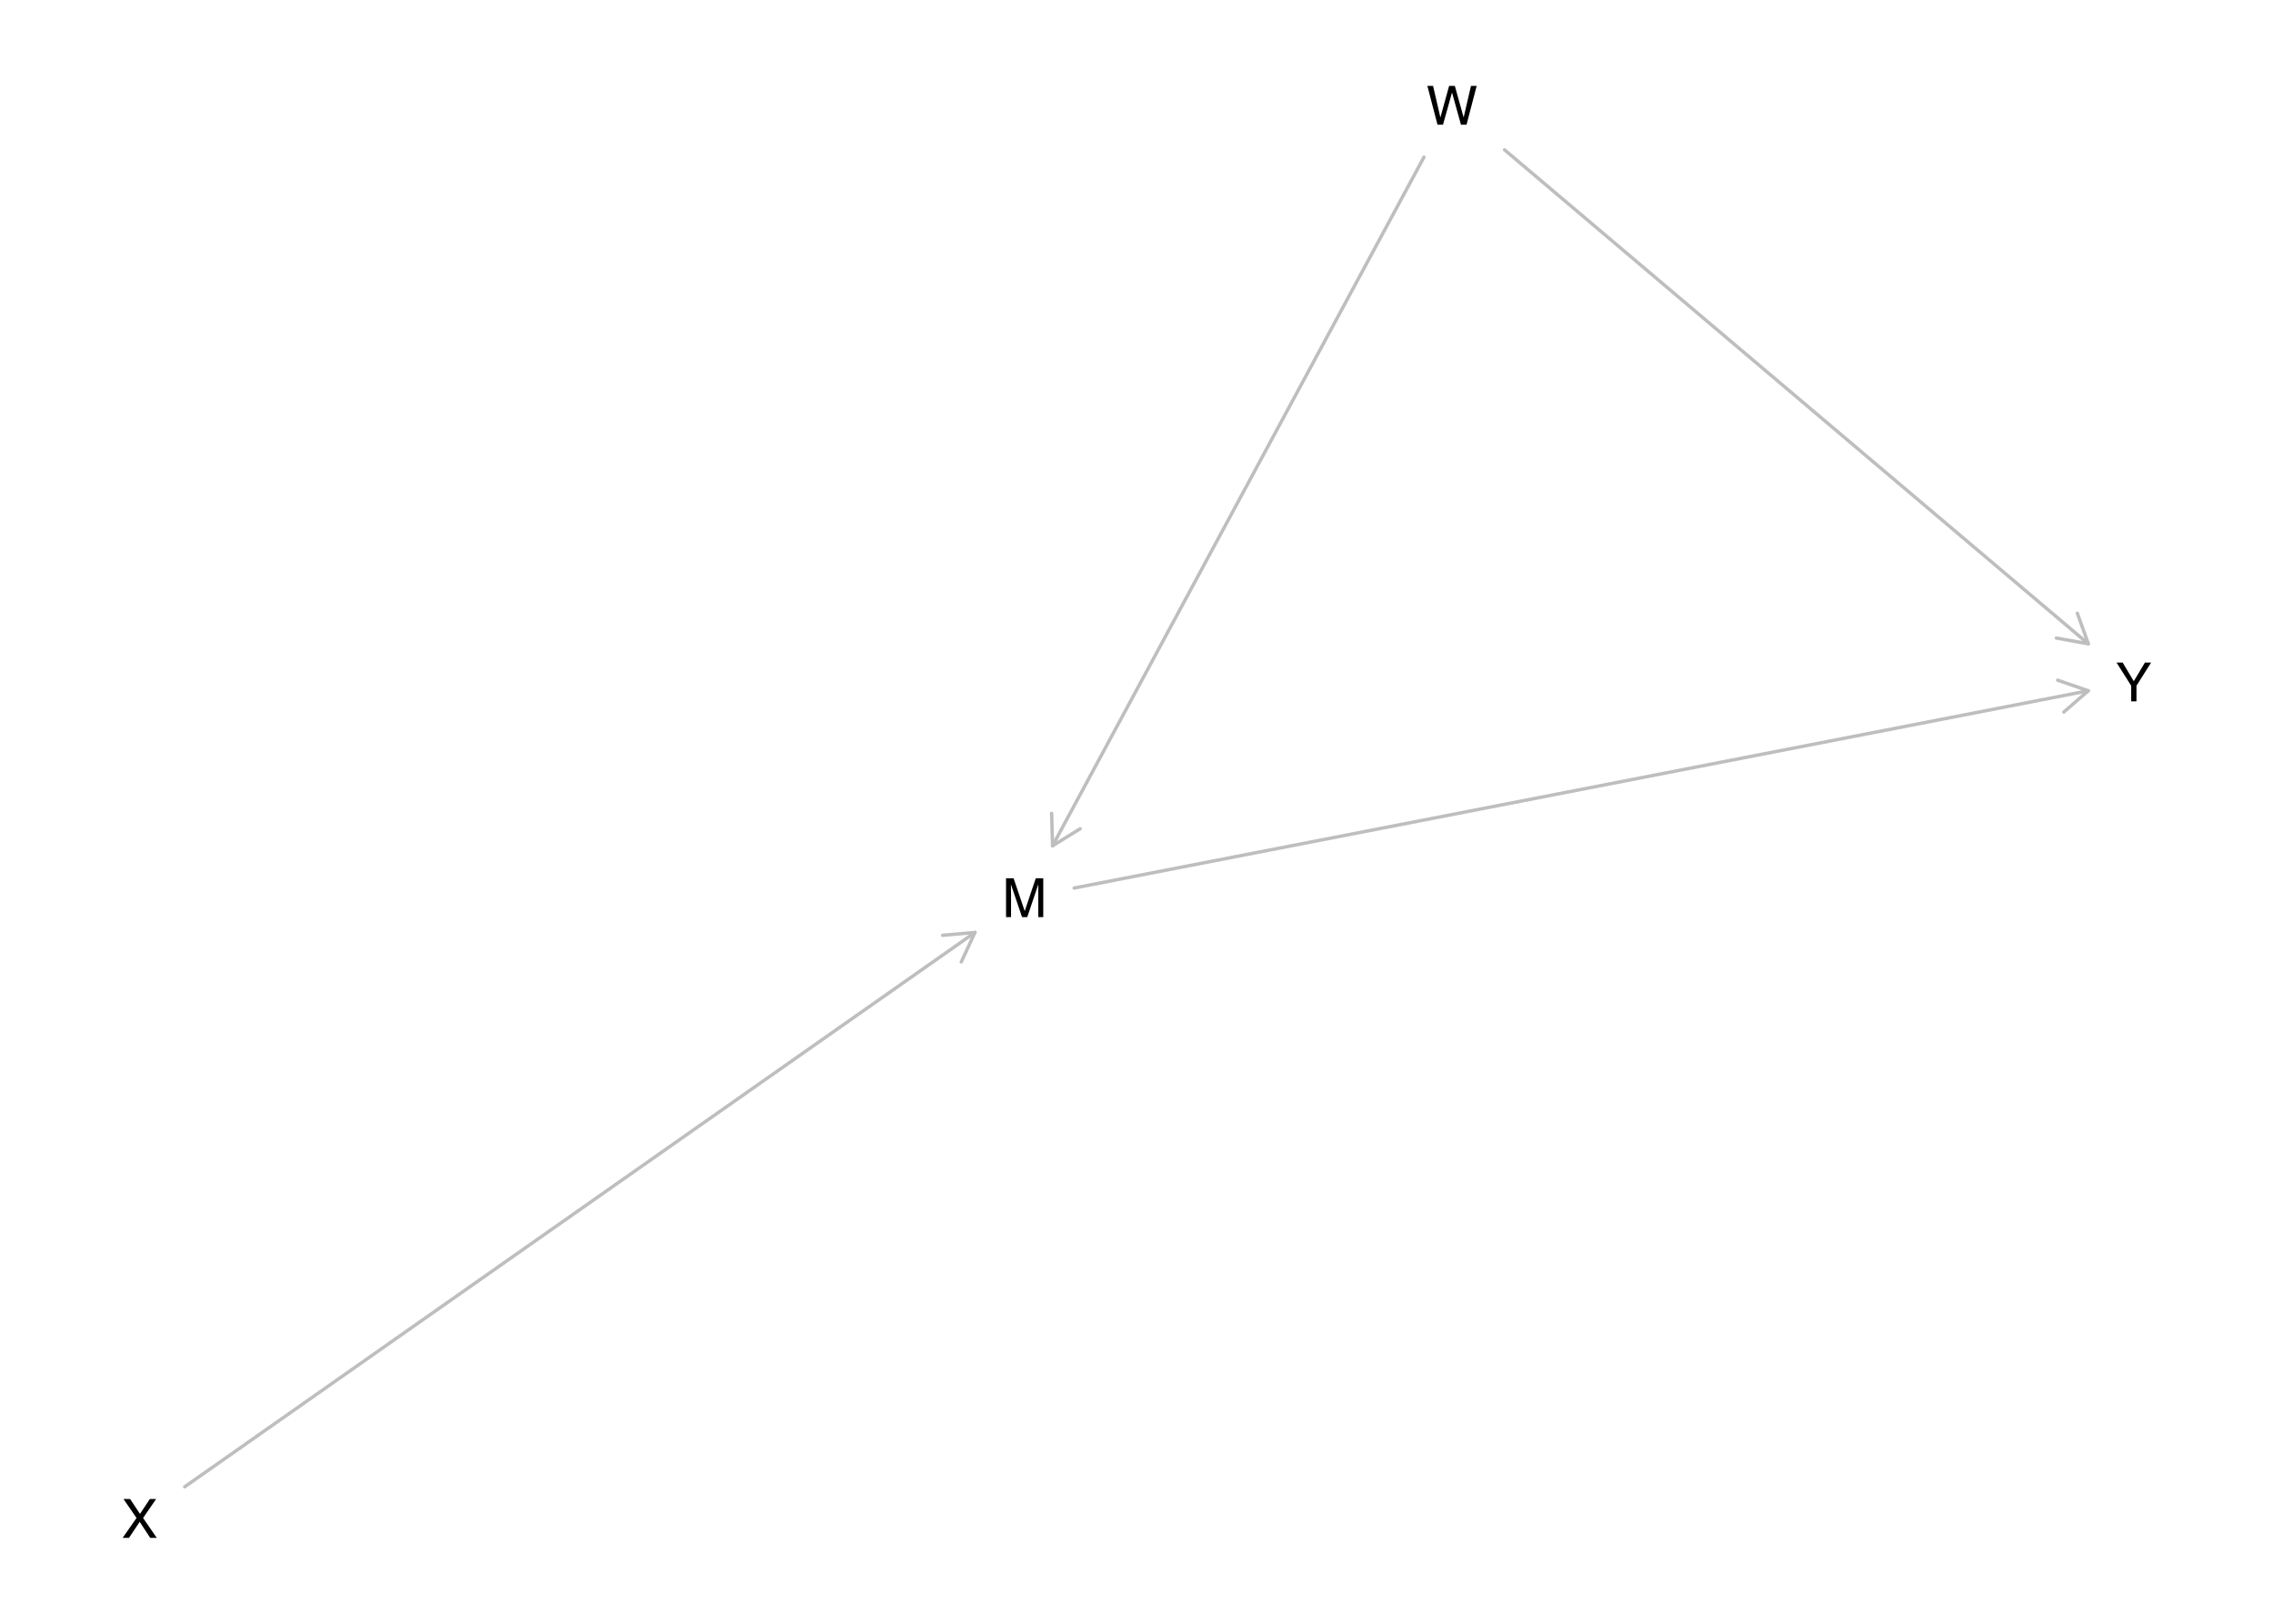
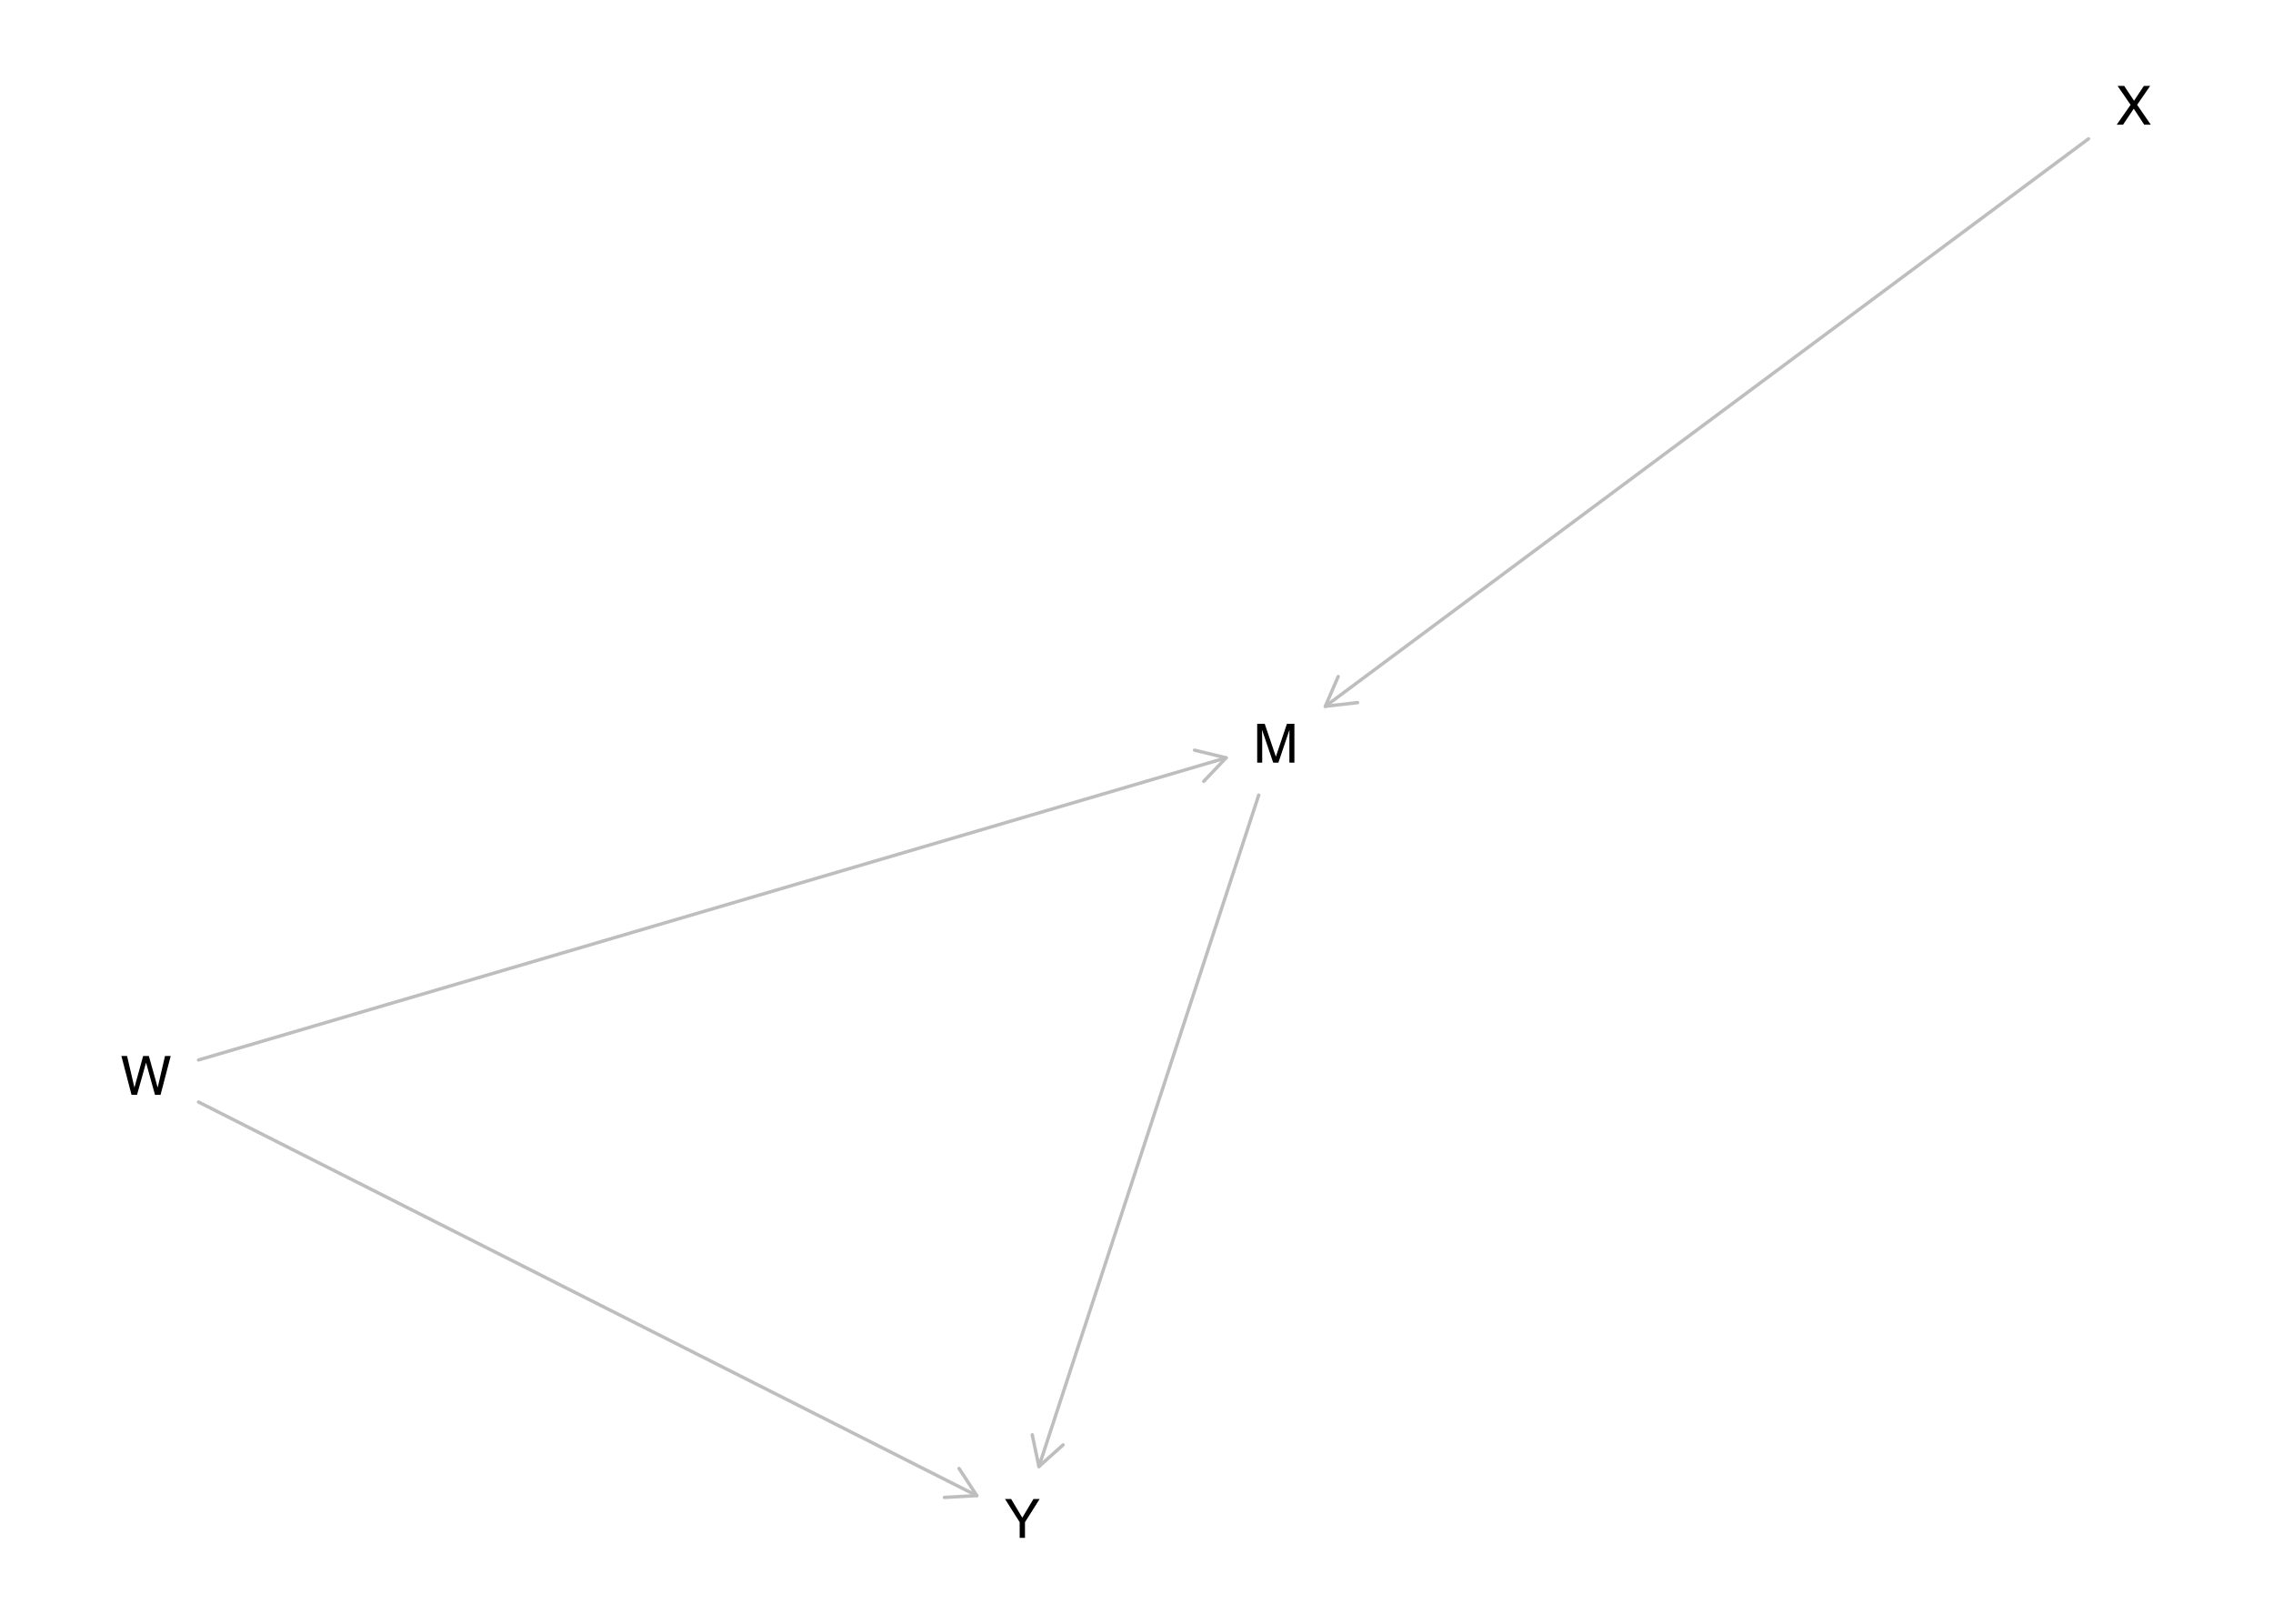
<svg xmlns="http://www.w3.org/2000/svg" xmlns:xlink="http://www.w3.org/1999/xlink" width="504pt" height="360pt" viewBox="0 0 504 360" version="1.1">
  <defs>
    <g>
      <symbol overflow="visible" id="glyph0-0">
        <path style="stroke:none;" d="M 0.391 0 L 0.391 -8.609 L 7.219 -8.609 L 7.219 0 Z M 6.141 -1.078 L 6.141 -7.531 L 1.469 -7.531 L 1.469 -1.078 Z M 6.141 -1.078 " />
      </symbol>
      <symbol overflow="visible" id="glyph0-1">
        <path style="stroke:none;" d="M 0.891 -8.609 L 2.562 -8.609 L 5.031 -1.328 L 7.484 -8.609 L 9.141 -8.609 L 9.141 0 L 8.031 0 L 8.031 -5.078 C 8.031 -5.254 8.031 -5.547 8.031 -5.953 C 8.039 -6.359 8.047 -6.797 8.047 -7.266 L 5.594 0 L 4.438 0 L 1.969 -7.266 L 1.969 -7 C 1.969 -6.789 1.973 -6.469 1.984 -6.031 C 1.992 -5.602 2 -5.285 2 -5.078 L 2 0 L 0.891 0 Z M 0.891 -8.609 " />
      </symbol>
      <symbol overflow="visible" id="glyph0-2">
        <path style="stroke:none;" d="M 1.484 -8.609 L 3.109 -1.609 L 5.047 -8.609 L 6.312 -8.609 L 8.266 -1.609 L 9.891 -8.609 L 11.156 -8.609 L 8.906 0 L 7.672 0 L 5.688 -7.141 L 3.688 0 L 2.469 0 L 0.219 -8.609 Z M 1.484 -8.609 " />
      </symbol>
      <symbol overflow="visible" id="glyph0-3">
        <path style="stroke:none;" d="M 1.656 0 L 0.25 0 L 3.328 -4.406 L 0.438 -8.609 L 1.906 -8.609 L 4.094 -5.312 L 6.281 -8.609 L 7.672 -8.609 L 4.781 -4.406 L 7.812 0 L 6.359 0 L 4.031 -3.547 Z M 1.656 0 " />
      </symbol>
      <symbol overflow="visible" id="glyph0-4">
        <path style="stroke:none;" d="M 0.25 -8.609 L 1.609 -8.609 L 4.078 -4.469 L 6.547 -8.609 L 7.922 -8.609 L 4.672 -3.469 L 4.672 0 L 3.5 0 L 3.5 -3.469 Z M 4.094 -8.609 Z M 4.094 -8.609 " />
      </symbol>
    </g>
  </defs>
  <g id="surface1475">
    <rect x="0" y="0" width="504" height="360" style="fill:rgb(100%,100%,100%);fill-opacity:1;stroke:none;" />
-     <path style="fill:none;stroke-width:0.75;stroke-linecap:round;stroke-linejoin:round;stroke:rgb(74.51%,74.51%,74.51%);stroke-opacity:1;stroke-miterlimit:10;" d="M 238.18 196.887 L 463.051 153.148 " />
-     <path style="fill:none;stroke-width:0.75;stroke-linecap:round;stroke-linejoin:round;stroke:rgb(74.51%,74.51%,74.51%);stroke-opacity:1;stroke-miterlimit:10;" d="M 457.617 157.871 L 463.051 153.148 L 456.246 150.805 " />
-     <path style="fill:none;stroke-width:0.75;stroke-linecap:round;stroke-linejoin:round;stroke:rgb(74.51%,74.51%,74.51%);stroke-opacity:1;stroke-miterlimit:10;" d="M 315.734 34.848 L 233.387 187.52 " />
-     <path style="fill:none;stroke-width:0.75;stroke-linecap:round;stroke-linejoin:round;stroke:rgb(74.51%,74.51%,74.51%);stroke-opacity:1;stroke-miterlimit:10;" d="M 233.18 180.324 L 233.387 187.52 L 239.516 183.742 " />
-     <path style="fill:none;stroke-width:0.75;stroke-linecap:round;stroke-linejoin:round;stroke:rgb(74.51%,74.51%,74.51%);stroke-opacity:1;stroke-miterlimit:10;" d="M 333.602 33.215 L 463.051 142.738 " />
-     <path style="fill:none;stroke-width:0.75;stroke-linecap:round;stroke-linejoin:round;stroke:rgb(74.51%,74.51%,74.51%);stroke-opacity:1;stroke-miterlimit:10;" d="M 455.969 141.461 L 463.051 142.738 L 460.617 135.965 " />
-     <path style="fill:none;stroke-width:0.75;stroke-linecap:round;stroke-linejoin:round;stroke:rgb(74.51%,74.51%,74.51%);stroke-opacity:1;stroke-miterlimit:10;" d="M 40.949 329.641 L 216.184 206.738 " />
-     <path style="fill:none;stroke-width:0.75;stroke-linecap:round;stroke-linejoin:round;stroke:rgb(74.51%,74.51%,74.51%);stroke-opacity:1;stroke-miterlimit:10;" d="M 213.148 213.266 L 216.184 206.738 L 209.012 207.371 " />
+     <path style="fill:none;stroke-width:0.75;stroke-linecap:round;stroke-linejoin:round;stroke:rgb(74.51%,74.51%,74.51%);stroke-opacity:1;stroke-miterlimit:10;" d="M 279.102 176.285 L 230.363 325.152 " />
+     <path style="fill:none;stroke-width:0.75;stroke-linecap:round;stroke-linejoin:round;stroke:rgb(74.51%,74.51%,74.51%);stroke-opacity:1;stroke-miterlimit:10;" d="M 228.883 318.105 L 230.363 325.152 L 235.723 320.344 " />
+     <path style="fill:none;stroke-width:0.75;stroke-linecap:round;stroke-linejoin:round;stroke:rgb(74.51%,74.51%,74.51%);stroke-opacity:1;stroke-miterlimit:10;" d="M 44.023 235.004 L 271.871 168.016 " />
+     <path style="fill:none;stroke-width:0.75;stroke-linecap:round;stroke-linejoin:round;stroke:rgb(74.51%,74.51%,74.51%);stroke-opacity:1;stroke-miterlimit:10;" d="M 266.906 173.227 L 271.871 168.016 L 264.875 166.32 " />
+     <path style="fill:none;stroke-width:0.75;stroke-linecap:round;stroke-linejoin:round;stroke:rgb(74.51%,74.51%,74.51%);stroke-opacity:1;stroke-miterlimit:10;" d="M 44.023 244.332 L 216.594 331.598 " />
+     <path style="fill:none;stroke-width:0.75;stroke-linecap:round;stroke-linejoin:round;stroke:rgb(74.51%,74.51%,74.51%);stroke-opacity:1;stroke-miterlimit:10;" d="M 209.406 331.996 L 216.594 331.598 L 212.652 325.57 " />
+     <path style="fill:none;stroke-width:0.75;stroke-linecap:round;stroke-linejoin:round;stroke:rgb(74.51%,74.51%,74.51%);stroke-opacity:1;stroke-miterlimit:10;" d="M 463.09 30.781 L 293.867 156.602 " />
+     <path style="fill:none;stroke-width:0.75;stroke-linecap:round;stroke-linejoin:round;stroke:rgb(74.51%,74.51%,74.51%);stroke-opacity:1;stroke-miterlimit:10;" d="M 296.723 149.992 L 293.867 156.602 L 301.02 155.773 " />
    <g style="fill:rgb(0%,0%,0%);fill-opacity:1;">
-       <use xlink:href="#glyph0-1" x="222.184" y="203.328" />
+       <use xlink:href="#glyph0-1" x="277.871" y="169.086" />
    </g>
    <g style="fill:rgb(0%,0%,0%);fill-opacity:1;">
-       <use xlink:href="#glyph0-2" x="316.273" y="27.648" />
+       <use xlink:href="#glyph0-2" x="26.695" y="242.734" />
    </g>
    <g style="fill:rgb(0%,0%,0%);fill-opacity:1;">
-       <use xlink:href="#glyph0-3" x="26.945" y="340.957" />
+       <use xlink:href="#glyph0-3" x="469.094" y="27.648" />
    </g>
    <g style="fill:rgb(0%,0%,0%);fill-opacity:1;">
-       <use xlink:href="#glyph0-4" x="469.055" y="155.504" />
+       <use xlink:href="#glyph0-4" x="222.598" y="340.957" />
    </g>
  </g>
</svg>
